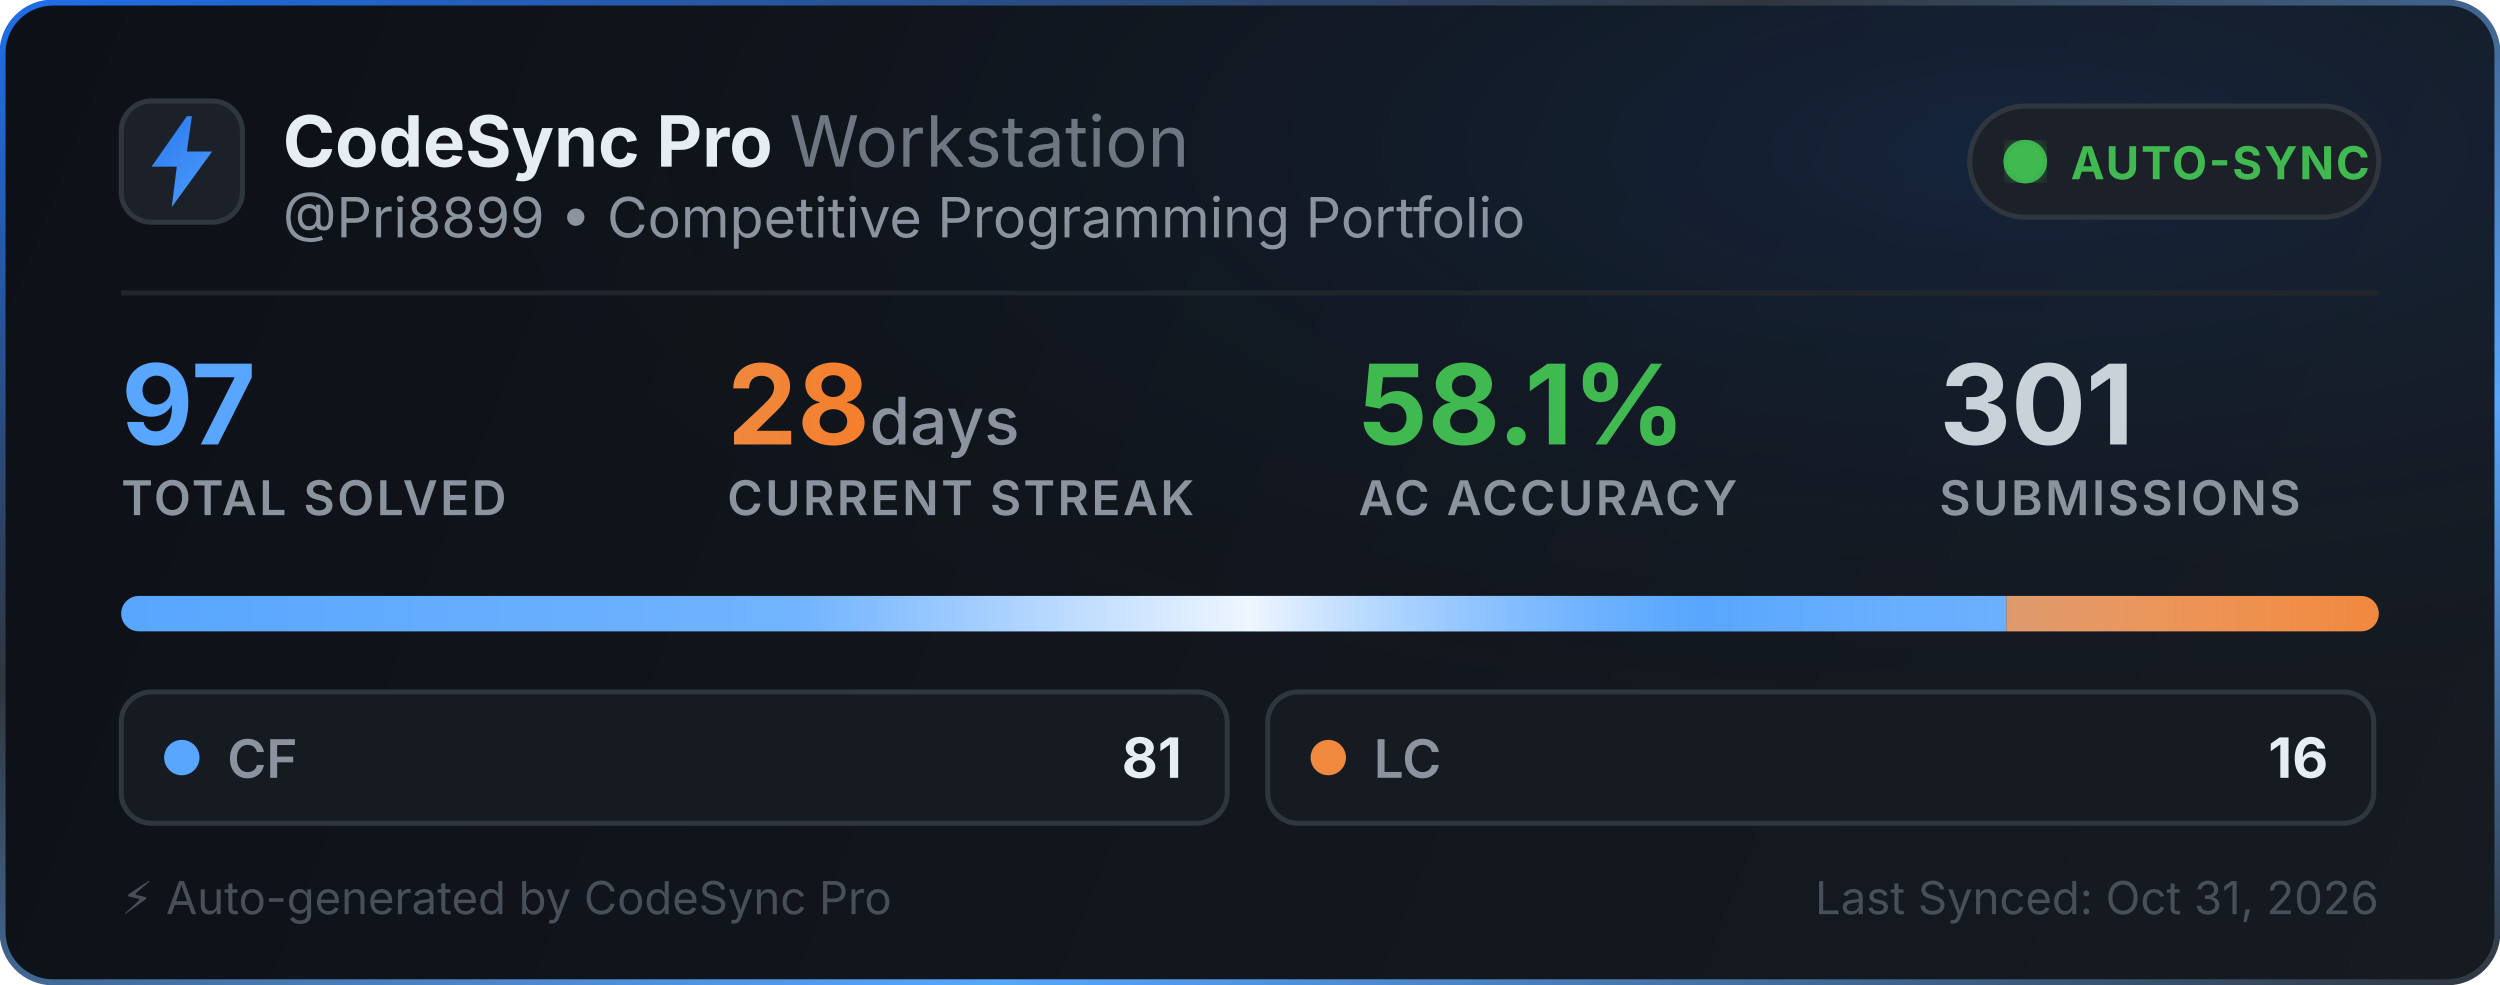
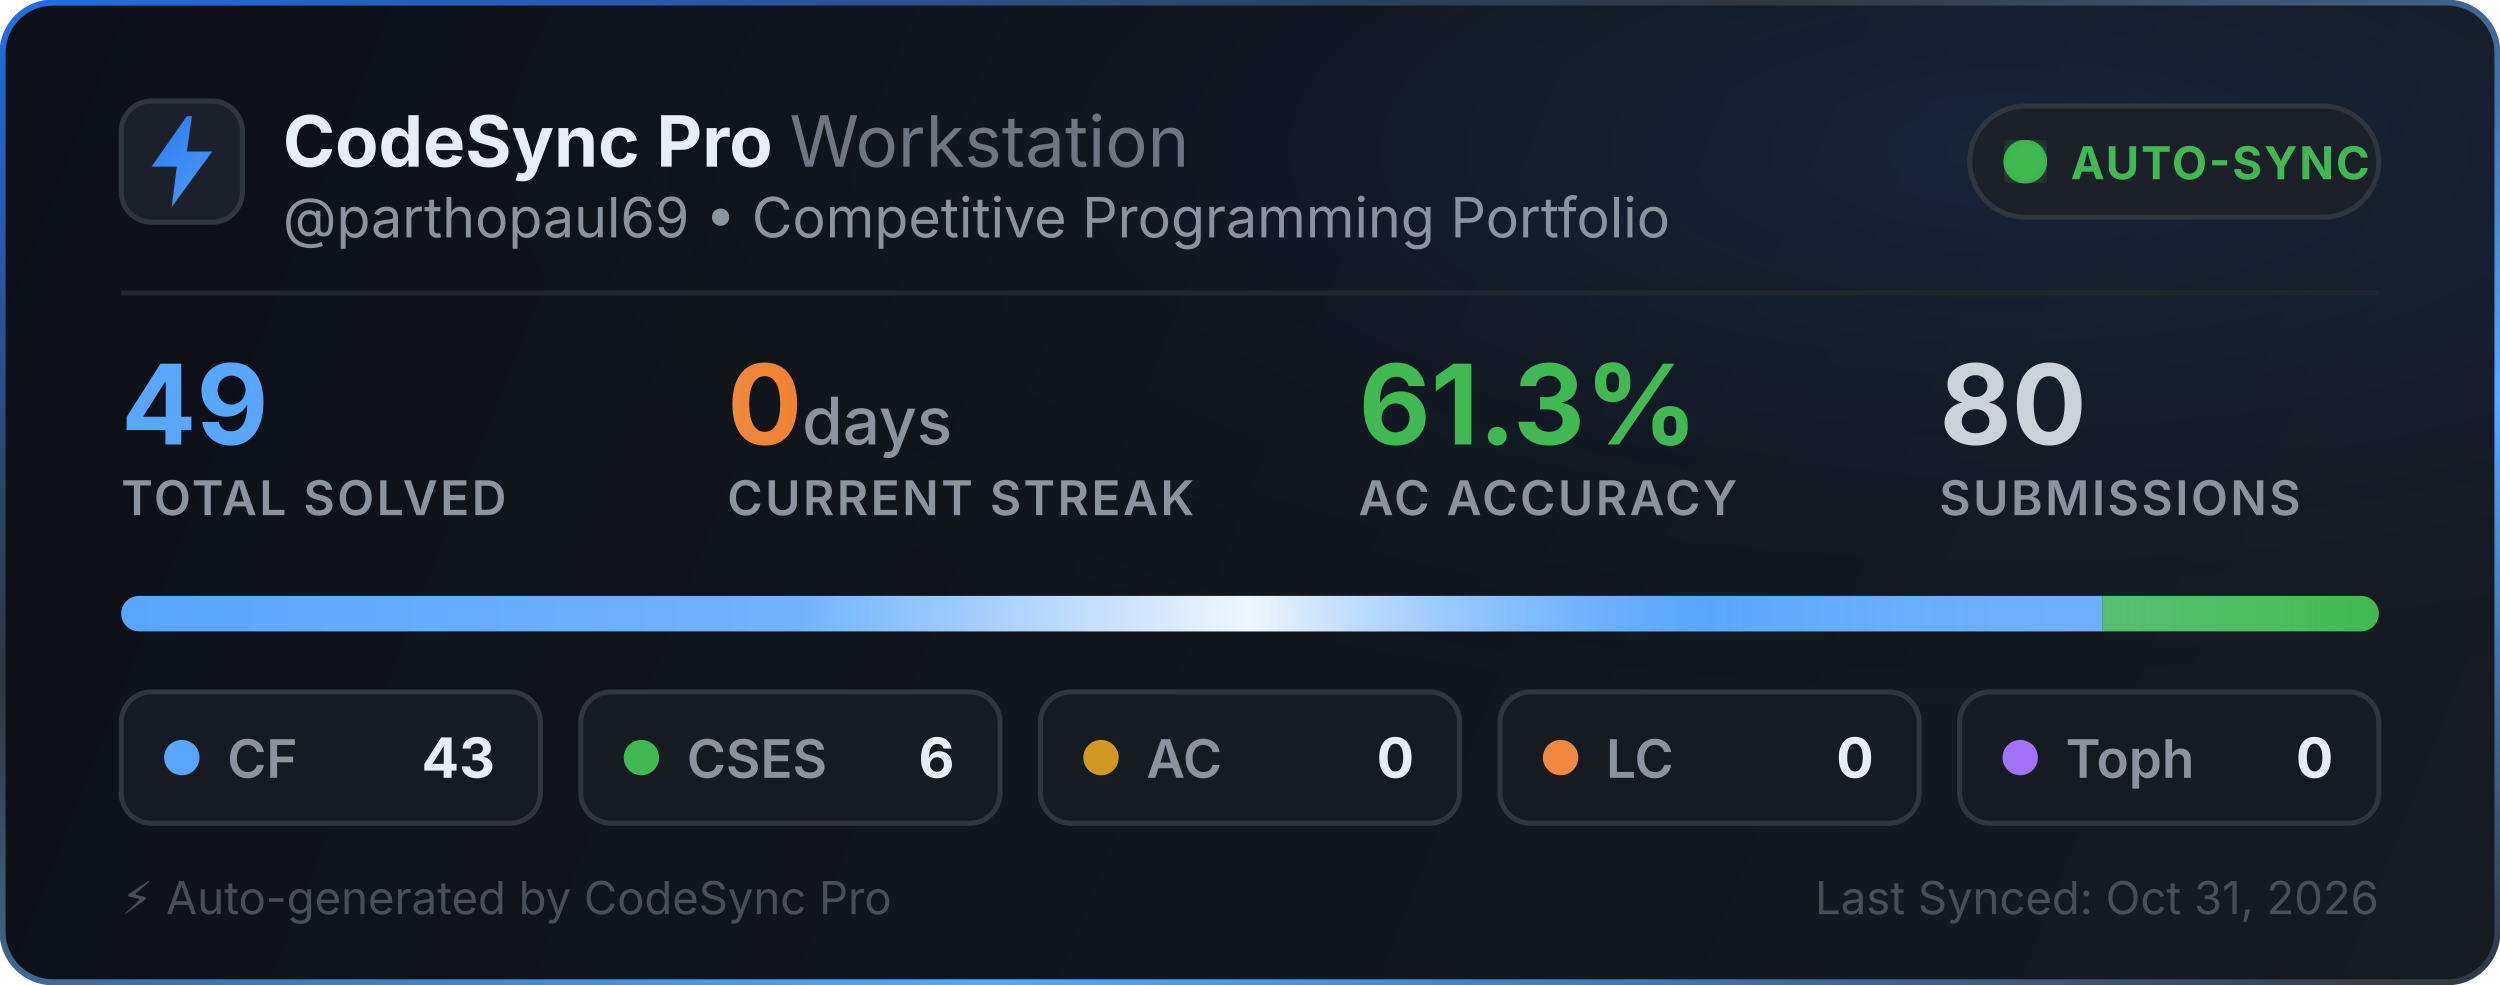
<svg xmlns="http://www.w3.org/2000/svg" width="495" height="195" viewBox="0 0 495 195" fill="none">
  <defs>
    <linearGradient id="bg" x1="0" y1="0" x2="495" y2="195" gradientUnits="userSpaceOnUse">
      <stop offset="0%" stop-color="#0d1117" />
      <stop offset="100%" stop-color="#161b22" />
    </linearGradient>
    <linearGradient id="border-flow" x1="0%" y1="0%" x2="100%" y2="100%">
      <stop offset="0%" stop-color="#1f6feb">
        <animate attributeName="stop-color" values="#1f6feb; #58a6ff; #3fb950; #1f6feb" dur="6s" repeatCount="indefinite" />
      </stop>
      <stop offset="35%" stop-color="#30363d">
        <animate attributeName="stop-color" values="#30363d; #1f6feb; #30363d; #30363d" dur="6s" repeatCount="indefinite" />
      </stop>
      <stop offset="70%" stop-color="#58a6ff">
        <animate attributeName="stop-color" values="#58a6ff; #3fb950; #1f6feb; #58a6ff" dur="6s" repeatCount="indefinite" />
      </stop>
      <stop offset="100%" stop-color="#30363d">
        <animate attributeName="stop-color" values="#30363d; #30363d; #58a6ff; #30363d" dur="6s" repeatCount="indefinite" />
      </stop>
    </linearGradient>
    <radialGradient id="aurora" cx="80%" cy="15%" r="65%">
      <stop offset="0%" stop-color="#1f6feb" stop-opacity="0.14">
        <animate attributeName="stop-opacity" values="0.06; 0.22; 0.06" dur="3.5s" repeatCount="indefinite" />
      </stop>
      <stop offset="100%" stop-color="#0d1117" stop-opacity="0" />
    </radialGradient>
    <linearGradient id="icon-grad" x1="0" y1="0" x2="24" y2="24" gradientUnits="userSpaceOnUse">
      <stop offset="0%" stop-color="#1f6feb">
        <animate attributeName="stop-color" values="#1f6feb; #58a6ff; #388bfd; #1f6feb" dur="2.5s" repeatCount="indefinite" />
      </stop>
      <stop offset="100%" stop-color="#58a6ff">
        <animate attributeName="stop-color" values="#58a6ff; #79c0ff; #1f6feb; #58a6ff" dur="2.5s" repeatCount="indefinite" />
      </stop>
    </linearGradient>
    <linearGradient id="streak-flame" x1="0%" y1="0%" x2="100%" y2="0%">
      <stop offset="0%" stop-color="#f0883e">
        <animate attributeName="stop-color" values="#f0883e; #ff7b72; #f97316; #f0883e" dur="2.2s" repeatCount="indefinite" />
      </stop>
      <stop offset="100%" stop-color="#f97316">
        <animate attributeName="stop-color" values="#f97316; #f0883e; #ff7b72; #f97316" dur="2.2s" repeatCount="indefinite" />
      </stop>
    </linearGradient>
    <linearGradient id="laser-sweep" x1="0%" y1="0%" x2="100%" y2="0%">
      <stop offset="0%" stop-color="#ffffff" stop-opacity="0" />
      <stop offset="30%" stop-color="#ffffff" stop-opacity="0.15" />
      <stop offset="50%" stop-color="#ffffff" stop-opacity="0.9" />
      <stop offset="70%" stop-color="#58a6ff" stop-opacity="0.45" />
      <stop offset="100%" stop-color="#ffffff" stop-opacity="0" />
      <animate attributeName="x1" values="-150%; 150%" dur="2.4s" repeatCount="indefinite" />
      <animate attributeName="x2" values="-50%; 250%" dur="2.4s" repeatCount="indefinite" />
    </linearGradient>
    <clipPath id="bar-clip">
      <rect x="24" y="118" width="447" height="7" rx="3.5" />
    </clipPath>
    <filter id="glow">
      <feGaussianBlur stdDeviation="2" result="blur" />
      <feMerge>
        <feMergeNode in="blur" />
        <feMergeNode in="SourceGraphic" />
      </feMerge>
    </filter>
  </defs>
  <style>
    .title { font-family: -apple-system, BlinkMacSystemFont, "Segoe UI", Inter, Helvetica, Arial, sans-serif; font-size: 14px; font-weight: 700; fill: #e6edf3; }
    .subtitle { font-family: -apple-system, BlinkMacSystemFont, "Segoe UI", Inter, Helvetica, Arial, sans-serif; font-size: 11px; fill: #8b949e; }
    .stat-val { font-family: -apple-system, BlinkMacSystemFont, "Segoe UI", Inter, Helvetica, Arial, sans-serif; font-weight: 700; }
    .stat-lbl { font-family: -apple-system, BlinkMacSystemFont, "Segoe UI", Inter, Helvetica, Arial, sans-serif; font-size: 9.5px; font-weight: 600; fill: #8b949e; letter-spacing: 0.5px; }
  </style>
  <rect x="0.5" y="0.5" width="494" height="194" rx="10" fill="url(#bg)" stroke="url(#border-flow)" stroke-width="1.2" />
  <rect x="1" y="1" width="493" height="193" rx="10" fill="url(#aurora)" pointer-events="none" />
  <g transform="translate(24, 20)">
    <rect width="24" height="24" rx="6" fill="#1c2129" stroke="#30363d" stroke-width="1" />
    <path d="M13 3L6 13h5l-1 8 8-11h-5l1-7z" fill="url(#icon-grad)" />
  </g>
  <g>
    <text x="56" y="33" class="title">CodeSync Pro <tspan font-weight="400" fill="#6e7681">Workstation</tspan>
    </text>
-     <text x="56" y="47" class="subtitle">@Pri8899 • Competitive Programming Portfolio</text>
+     <text x="56" y="47" class="subtitle">@parthopaul69 • Competitive Programming Portfolio</text>
  </g>
  <g transform="translate(390, 21)">
    <rect width="81" height="22" rx="11" fill="#1c2129" stroke="#30363d" stroke-width="1" />
    <circle cx="11" cy="11" r="3.5" fill="#3fb950" filter="url(#glow)" />
    <circle cx="11" cy="11" r="3.5" fill="none" stroke="#3fb950" stroke-width="1.6" opacity="0.8">
      <animate attributeName="r" values="3.5; 10" dur="2s" repeatCount="indefinite" />
      <animate attributeName="opacity" values="0.85; 0" dur="2s" repeatCount="indefinite" />
      <animate attributeName="stroke-width" values="1.6; 0.2" dur="2s" repeatCount="indefinite" />
    </circle>
    <circle cx="11" cy="11" r="3.5" fill="none" stroke="#3fb950" stroke-width="1.6" opacity="0.8">
      <animate attributeName="r" values="3.5; 10" dur="2s" begin="1s" repeatCount="indefinite" />
      <animate attributeName="opacity" values="0.85; 0" dur="2s" begin="1s" repeatCount="indefinite" />
      <animate attributeName="stroke-width" values="1.6; 0.2" dur="2s" begin="1s" repeatCount="indefinite" />
    </circle>
    <text x="20" y="14.5" font-family="-apple-system, BlinkMacSystemFont, Segoe UI, Inter, Helvetica, Arial, sans-serif" font-size="9" font-weight="700" fill="#3fb950" letter-spacing="0.4px">AUTO-SYNC</text>
  </g>
  <line x1="24" y1="58" x2="471" y2="58" stroke="#21262d" stroke-width="1" />
  <g transform="translate(24, 68)">
    <g>
-       <text x="0" y="20" class="stat-val" font-size="22" fill="#58a6ff">97</text>
+       <text x="0" y="20" class="stat-val" font-size="22" fill="#58a6ff">49</text>
      <text x="0" y="34" class="stat-lbl">TOTAL SOLVED</text>
    </g>
    <g>
-       <text x="120" y="20" class="stat-val" font-size="22" fill="url(#streak-flame)">28<tspan font-size="13" font-weight="500" fill="#8b949e"> days</tspan>
+       <text x="120" y="20" class="stat-val" font-size="22" fill="url(#streak-flame)">0<tspan font-size="13" font-weight="500" fill="#8b949e"> days</tspan>
      </text>
      <text x="120" y="34" class="stat-lbl">CURRENT STREAK</text>
    </g>
    <g>
-       <text x="245" y="20" class="stat-val" font-size="22" fill="#3fb950">58.1%</text>
+       <text x="245" y="20" class="stat-val" font-size="22" fill="#3fb950">61.3%</text>
      <text x="245" y="34" class="stat-lbl">AC ACCURACY</text>
    </g>
    <g>
-       <text x="360" y="20" class="stat-val" font-size="22" fill="#c9d1d9">301</text>
+       <text x="360" y="20" class="stat-val" font-size="22" fill="#c9d1d9">80</text>
      <text x="360" y="34" class="stat-lbl">SUBMISSIONS</text>
    </g>
  </g>
  <g>
    <rect x="24" y="118" width="447" height="7" rx="3.5" fill="#21262d" />
    <g clip-path="url(#bar-clip)">
-       <rect x="24" y="118" width="373.268" height="7" fill="#58a6ff" />
-       <rect x="397.268" y="118" width="73.732" height="7" fill="#f0883e" />
+       <rect x="24" y="118" width="392.265" height="7" fill="#58a6ff" />
+       <rect x="416.265" y="118" width="54.735" height="7" fill="#3fb950" />
+       <rect x="471" y="118" width="0" height="7" fill="#d29922" />
+       <rect x="471" y="118" width="0" height="7" fill="#f0883e" />
+       <rect x="471" y="118" width="0" height="7" fill="#a371f7" />
      <rect x="24" y="118" width="447" height="7" fill="url(#laser-sweep)" />
    </g>
  </g>
  <g transform="translate(24, 137)">
-     <rect width="219" height="26" rx="6" fill="#161b22" stroke="#30363d" stroke-width="1" />
+     <rect width="83" height="26" rx="6" fill="#161b22" stroke="#30363d" stroke-width="1" />
    <circle cx="12" cy="13" r="3.5" fill="#58a6ff">
      <animate attributeName="r" values="3.0; 4.3; 3.0" dur="2s" repeatCount="indefinite" />
      <animate attributeName="opacity" values="0.75; 1; 0.75" dur="2s" repeatCount="indefinite" />
    </circle>
    <text x="21" y="17" font-family="-apple-system, BlinkMacSystemFont, Segoe UI, Inter, Helvetica, Arial, sans-serif" font-size="10.5" font-weight="600" fill="#8b949e">CF</text>
-     <text x="210" y="17" text-anchor="end" font-family="-apple-system, BlinkMacSystemFont, Segoe UI, Inter, Helvetica, Arial, sans-serif" font-size="11" font-weight="700" fill="#e6edf3">81</text>
+     <text x="74" y="17" text-anchor="end" font-family="-apple-system, BlinkMacSystemFont, Segoe UI, Inter, Helvetica, Arial, sans-serif" font-size="11" font-weight="700" fill="#e6edf3">43</text>
  </g>
-   <g transform="translate(251, 137)">
-     <rect width="219" height="26" rx="6" fill="#161b22" stroke="#30363d" stroke-width="1" />
-     <circle cx="12" cy="13" r="3.5" fill="#f0883e">
+   <g transform="translate(115, 137)">
+     <rect width="83" height="26" rx="6" fill="#161b22" stroke="#30363d" stroke-width="1" />
+     <circle cx="12" cy="13" r="3.5" fill="#3fb950">
      <animate attributeName="r" values="3.0; 4.3; 3.0" dur="2.25s" repeatCount="indefinite" />
      <animate attributeName="opacity" values="0.75; 1; 0.75" dur="2.25s" repeatCount="indefinite" />
    </circle>
+     <text x="21" y="17" font-family="-apple-system, BlinkMacSystemFont, Segoe UI, Inter, Helvetica, Arial, sans-serif" font-size="10.5" font-weight="600" fill="#8b949e">CSES</text>
+     <text x="74" y="17" text-anchor="end" font-family="-apple-system, BlinkMacSystemFont, Segoe UI, Inter, Helvetica, Arial, sans-serif" font-size="11" font-weight="700" fill="#e6edf3">6</text>
+   </g>
+   <g transform="translate(206, 137)">
+     <rect width="83" height="26" rx="6" fill="#161b22" stroke="#30363d" stroke-width="1" />
+     <circle cx="12" cy="13" r="3.5" fill="#d29922">
+       <animate attributeName="r" values="3.0; 4.3; 3.0" dur="2.5s" repeatCount="indefinite" />
+       <animate attributeName="opacity" values="0.75; 1; 0.75" dur="2.5s" repeatCount="indefinite" />
+     </circle>
+     <text x="21" y="17" font-family="-apple-system, BlinkMacSystemFont, Segoe UI, Inter, Helvetica, Arial, sans-serif" font-size="10.5" font-weight="600" fill="#8b949e">AC</text>
+     <text x="74" y="17" text-anchor="end" font-family="-apple-system, BlinkMacSystemFont, Segoe UI, Inter, Helvetica, Arial, sans-serif" font-size="11" font-weight="700" fill="#e6edf3">0</text>
+   </g>
+   <g transform="translate(297, 137)">
+     <rect width="83" height="26" rx="6" fill="#161b22" stroke="#30363d" stroke-width="1" />
+     <circle cx="12" cy="13" r="3.5" fill="#f0883e">
+       <animate attributeName="r" values="3.0; 4.3; 3.0" dur="2.75s" repeatCount="indefinite" />
+       <animate attributeName="opacity" values="0.75; 1; 0.75" dur="2.75s" repeatCount="indefinite" />
+     </circle>
    <text x="21" y="17" font-family="-apple-system, BlinkMacSystemFont, Segoe UI, Inter, Helvetica, Arial, sans-serif" font-size="10.5" font-weight="600" fill="#8b949e">LC</text>
-     <text x="210" y="17" text-anchor="end" font-family="-apple-system, BlinkMacSystemFont, Segoe UI, Inter, Helvetica, Arial, sans-serif" font-size="11" font-weight="700" fill="#e6edf3">16</text>
+     <text x="74" y="17" text-anchor="end" font-family="-apple-system, BlinkMacSystemFont, Segoe UI, Inter, Helvetica, Arial, sans-serif" font-size="11" font-weight="700" fill="#e6edf3">0</text>
+   </g>
+   <g transform="translate(388, 137)">
+     <rect width="83" height="26" rx="6" fill="#161b22" stroke="#30363d" stroke-width="1" />
+     <circle cx="12" cy="13" r="3.5" fill="#a371f7">
+       <animate attributeName="r" values="3.0; 4.3; 3.0" dur="3s" repeatCount="indefinite" />
+       <animate attributeName="opacity" values="0.75; 1; 0.75" dur="3s" repeatCount="indefinite" />
+     </circle>
+     <text x="21" y="17" font-family="-apple-system, BlinkMacSystemFont, Segoe UI, Inter, Helvetica, Arial, sans-serif" font-size="10.5" font-weight="600" fill="#8b949e">Toph</text>
+     <text x="74" y="17" text-anchor="end" font-family="-apple-system, BlinkMacSystemFont, Segoe UI, Inter, Helvetica, Arial, sans-serif" font-size="11" font-weight="700" fill="#e6edf3">0</text>
  </g>
  <text x="24" y="181" font-family="-apple-system, BlinkMacSystemFont, Segoe UI, Inter, Helvetica, Arial, sans-serif" font-size="9" fill="#484f58">⚡ Auto-generated by CodeSync Pro</text>
  <text x="471" y="181" text-anchor="end" font-family="-apple-system, BlinkMacSystemFont, Segoe UI, Inter, Helvetica, Arial, sans-serif" font-size="9" fill="#484f58">Last Synced: Oct 31, 2026</text>
</svg>
